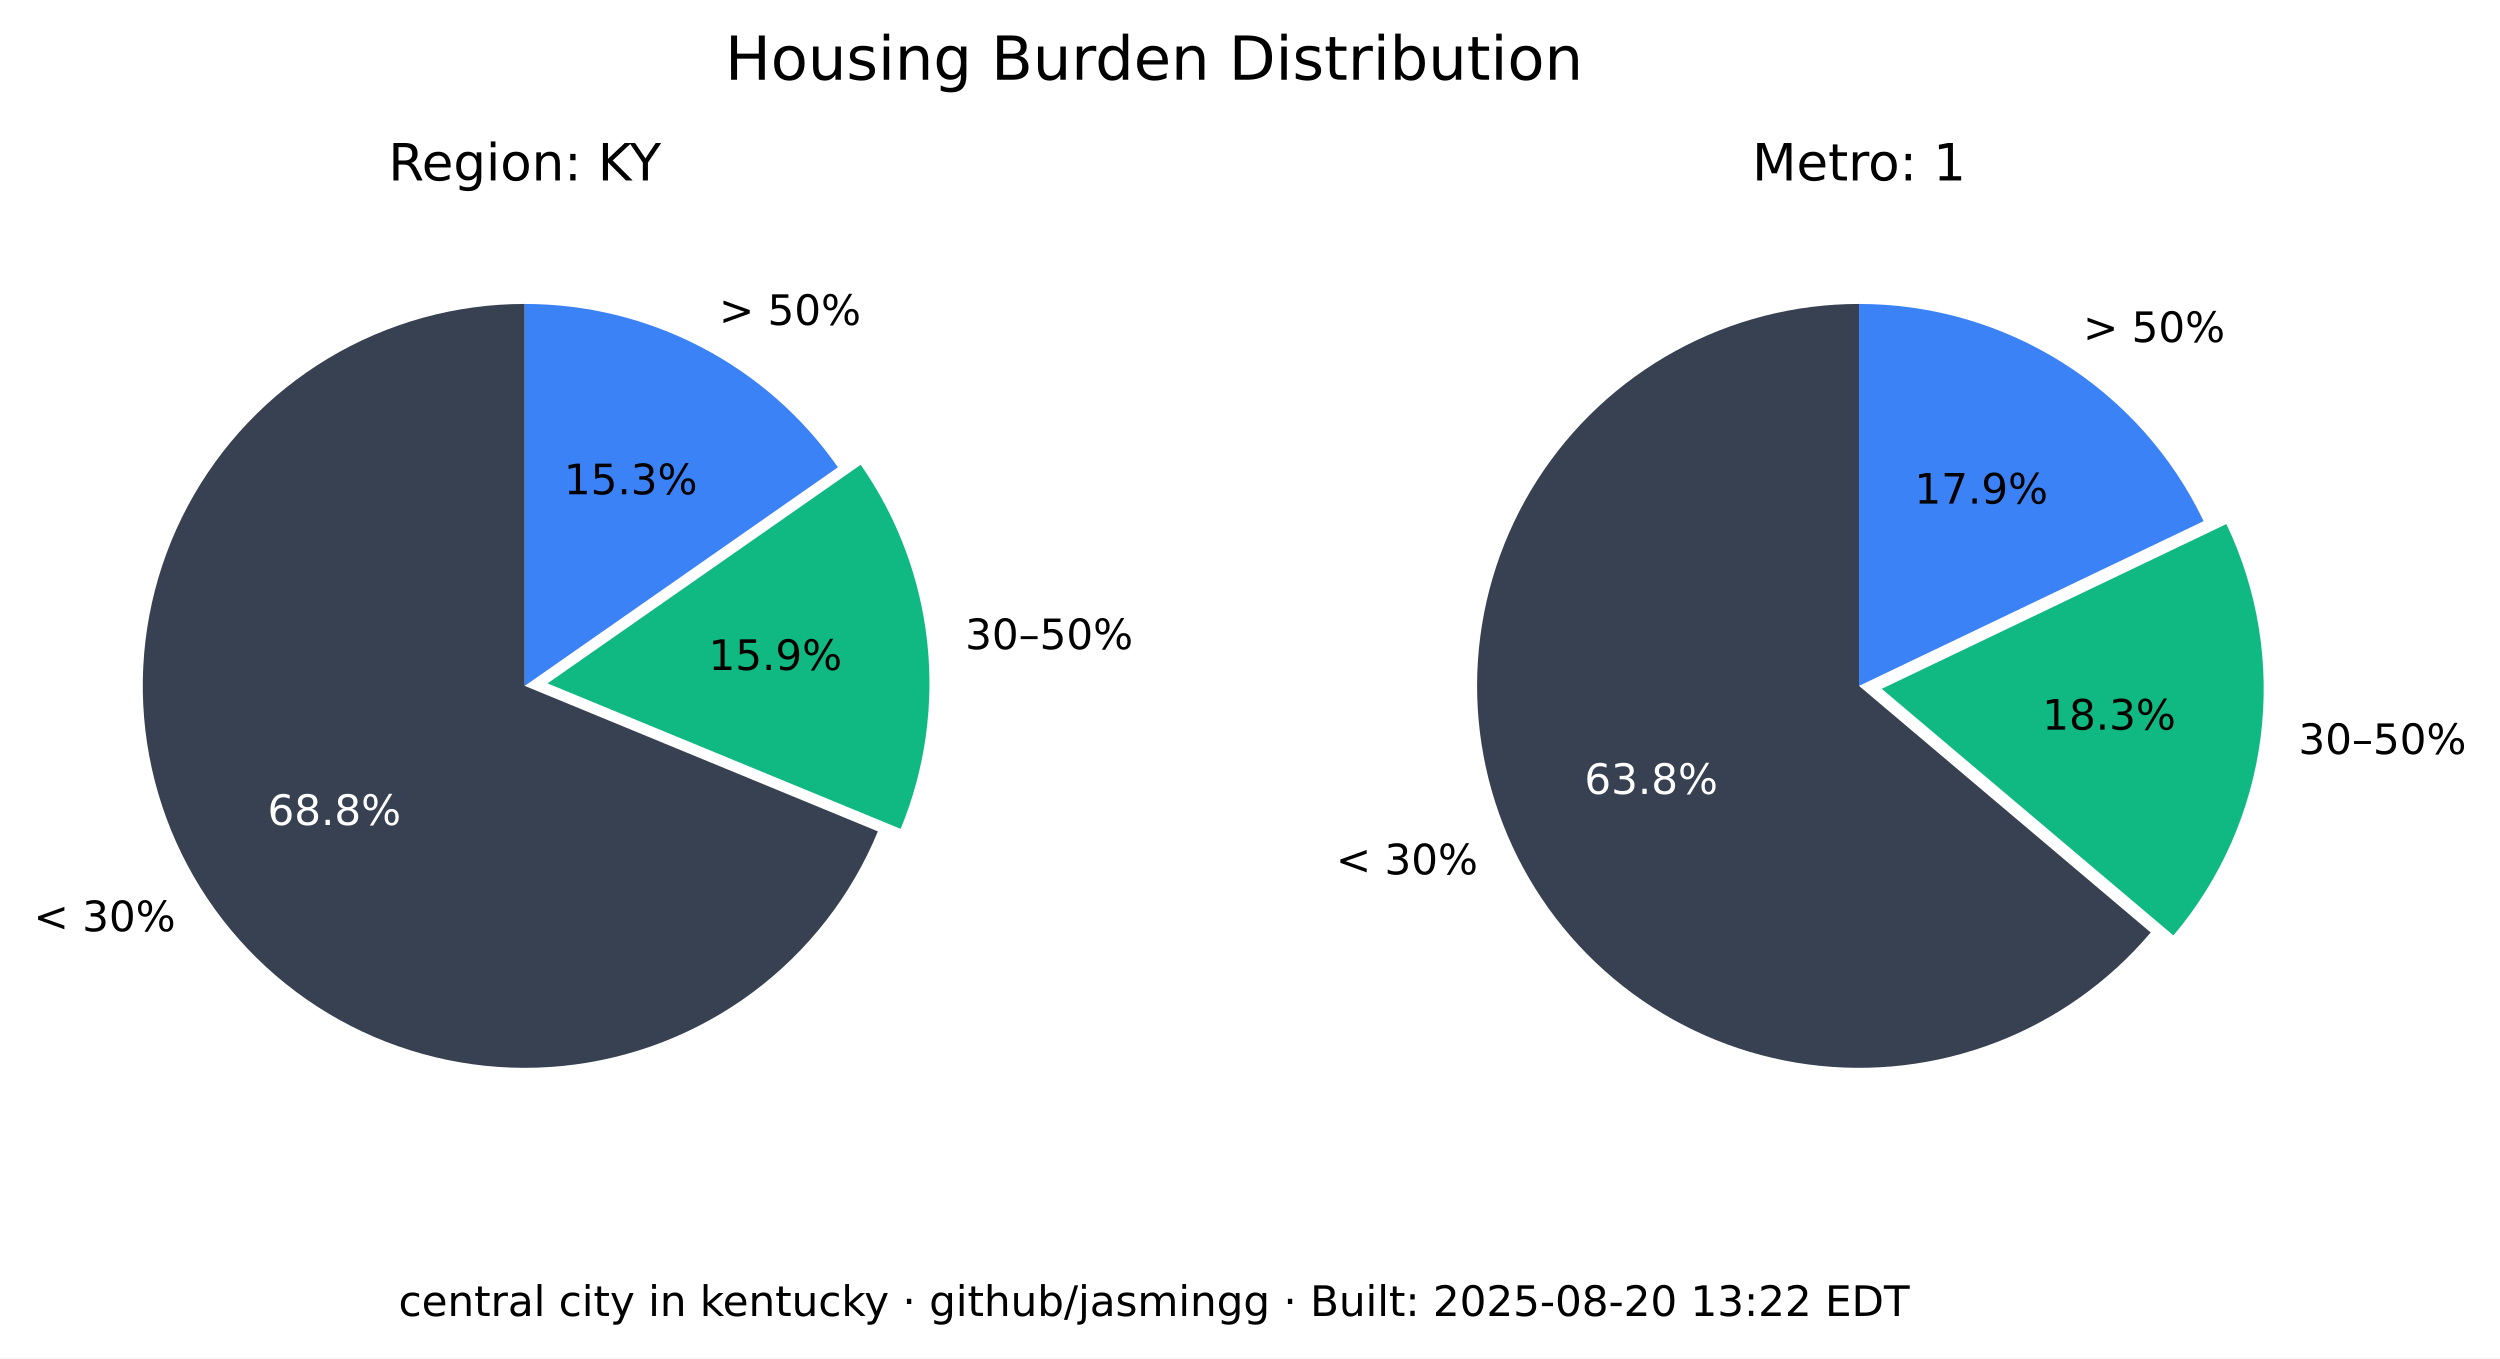
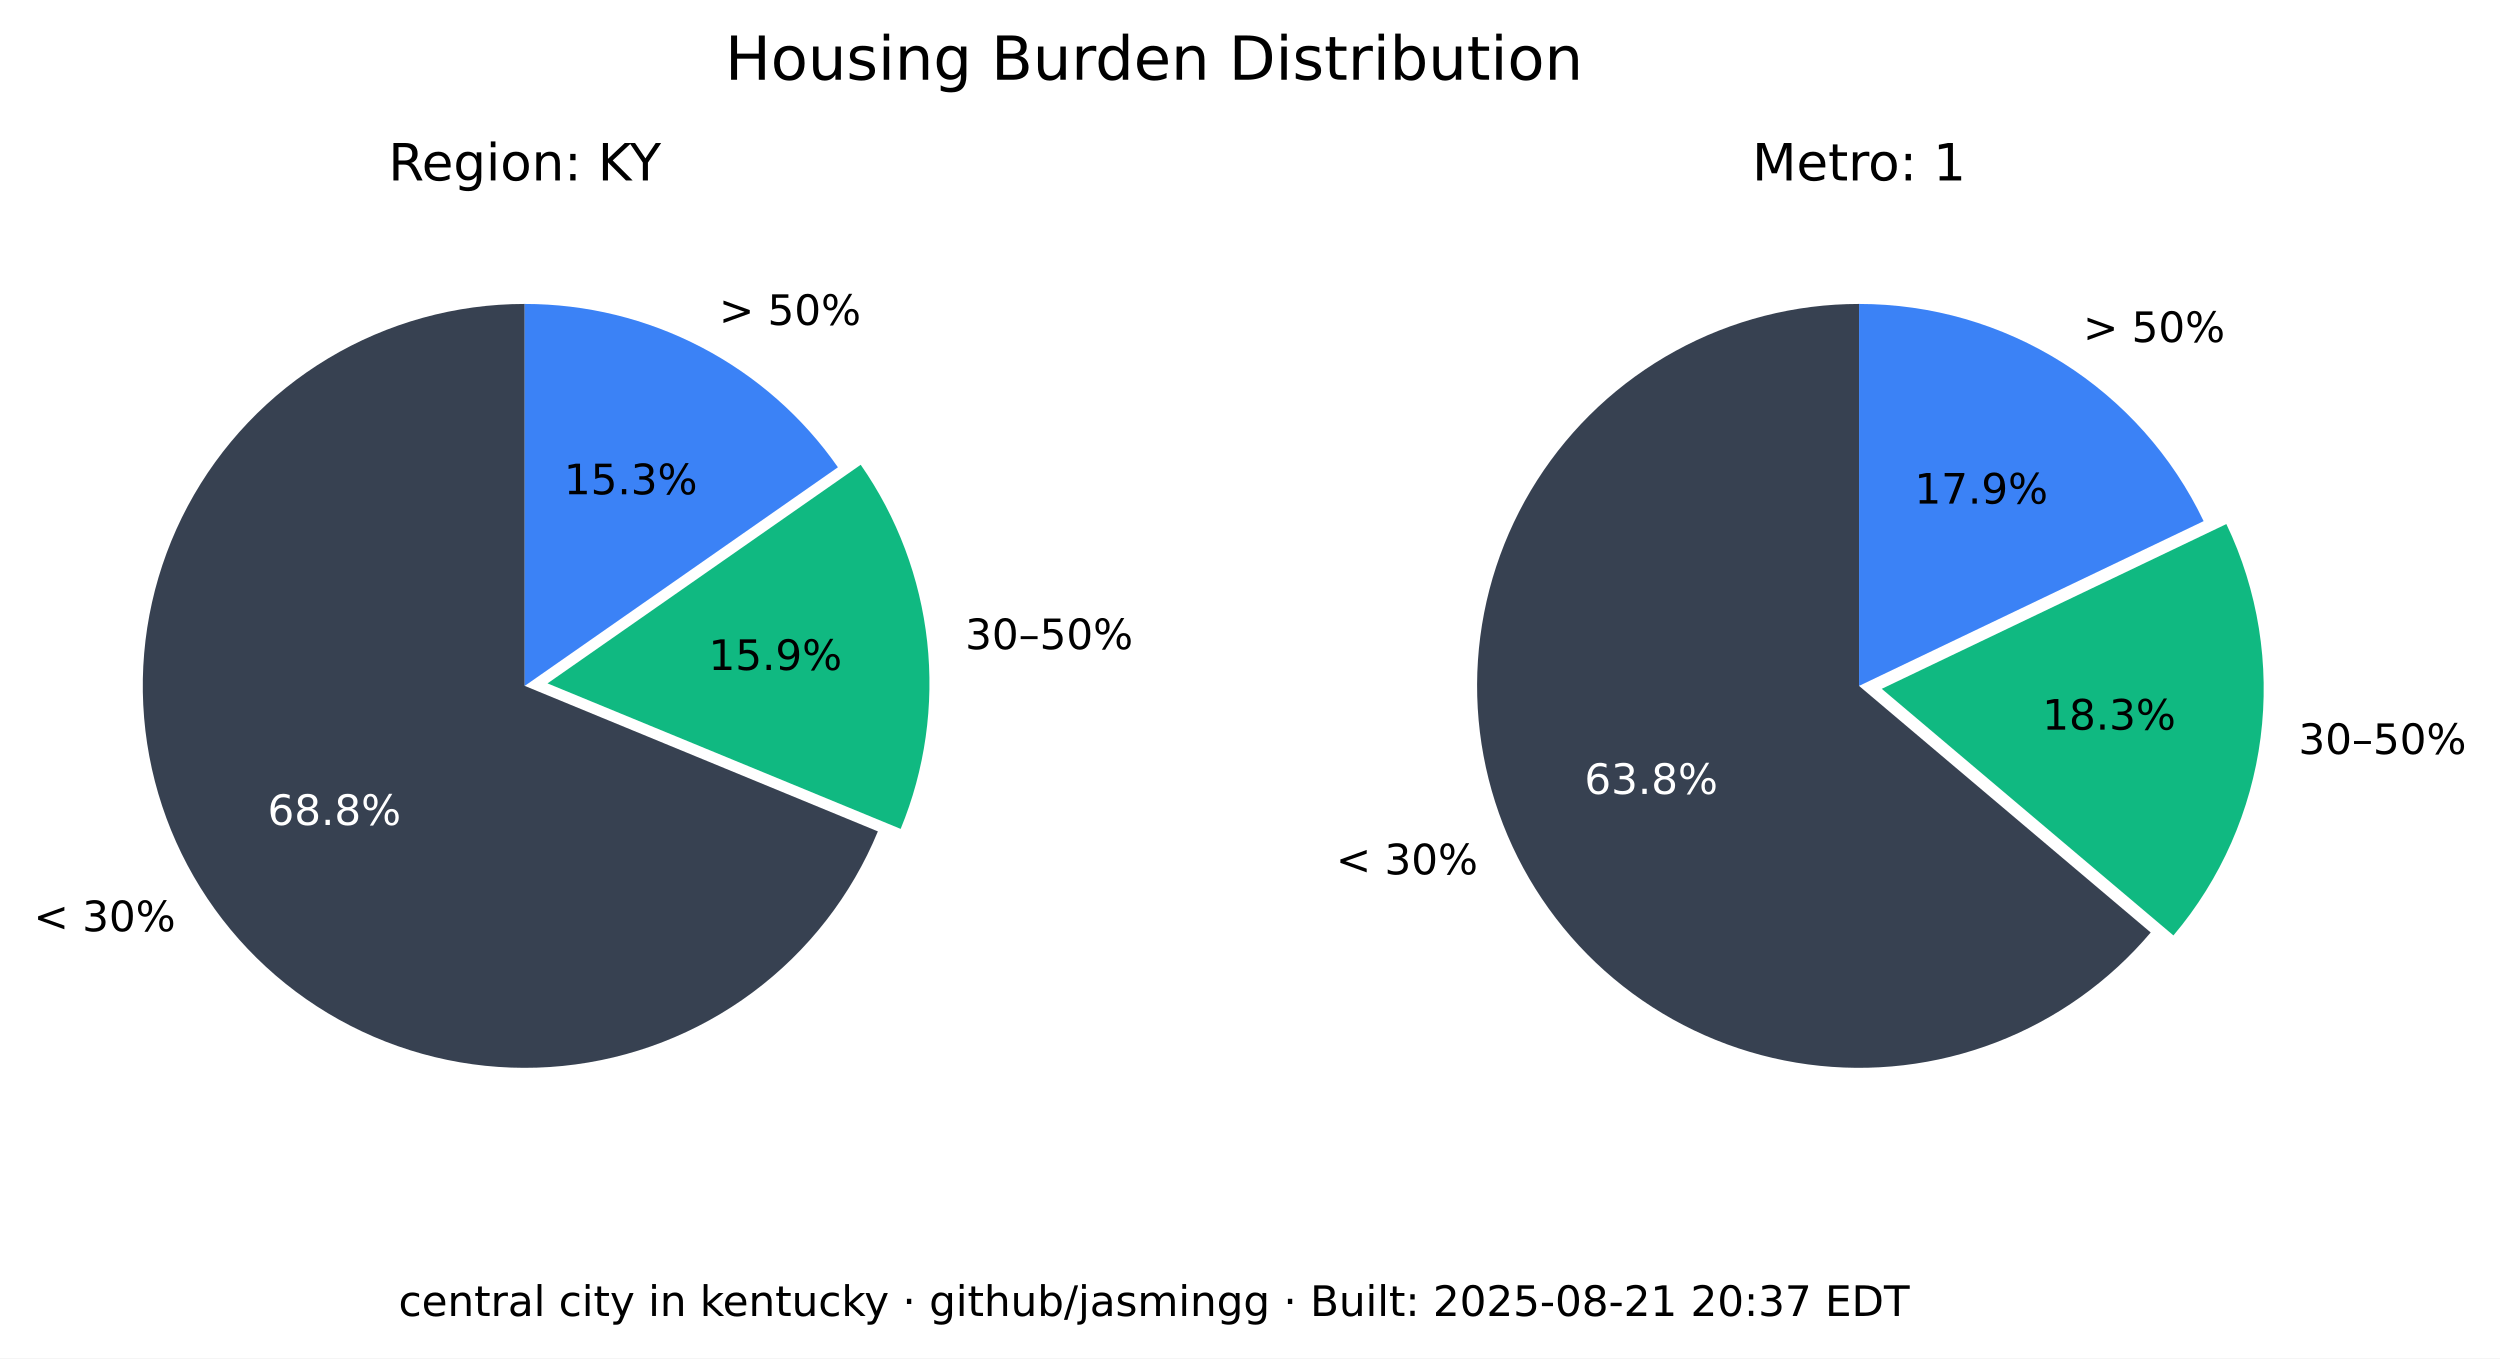
<svg xmlns="http://www.w3.org/2000/svg" xmlns:xlink="http://www.w3.org/1999/xlink" width="535.361pt" height="290.88pt" viewBox="0 0 535.361 290.88" version="1.1">
  <defs>
    <style type="text/css">*{stroke-linejoin: round; stroke-linecap: butt}</style>
  </defs>
  <g id="figure_1">
    <g id="patch_1">
      <path d="M 0 290.88  L 535.361 290.88  L 535.361 0  L 0 0  z " style="fill: #ffffff" />
    </g>
    <g id="axes_1">
      <g id="patch_2">
        <path d="M 112.367 65.088  C 97.551 65.088 83.008 69.114 70.301 76.735  C 57.594 84.355 47.194 95.287 40.215 108.357  C 33.237 121.428 29.939 136.152 30.677 150.951  C 31.414 165.749 36.159 180.073 44.402 192.385  C 52.646 204.697 64.082 214.541 77.483 220.86  C 90.885 227.179 105.755 229.74 120.499 228.267  C 135.242 226.794 149.312 221.342 161.199 212.496  C 173.085 203.65 182.347 191.738 187.992 178.039  L 112.367 146.88  z " style="fill: #374151" />
      </g>
      <g id="patch_3">
        <path d="M 192.87 177.503  C 198.091 164.831 200.044 151.048 198.55 137.424  C 197.055 123.8 192.159 110.768 184.314 99.529  L 117.246 146.345  z " style="fill: #10b981" />
      </g>
      <g id="patch_4">
        <path d="M 179.436 100.064  C 171.899 89.266 161.864 80.446 150.188 74.357  C 138.512 68.268 125.536 65.088 112.367 65.088  L 112.367 146.88  z " style="fill: #3b82f6" />
      </g>
      <g id="matplotlib.axis_1" />
      <g id="matplotlib.axis_2" />
      <g id="text_1">
        <g transform="translate(7.2 199.4189) scale(0.09 -0.09)">
          <defs>
            <path id="DejaVuSans-3c" d="M 4684 3150  L 1459 2003  L 4684 863  L 4684 294  L 678 1747  L 678 2266  L 4684 3719  L 4684 3150  z " transform="scale(0.015625)" />
            <path id="DejaVuSans-20" transform="scale(0.015625)" />
            <path id="DejaVuSans-33" d="M 2597 2516  Q 3050 2419 3304 2112  Q 3559 1806 3559 1356  Q 3559 666 3084 287  Q 2609 -91 1734 -91  Q 1441 -91 1130 -33  Q 819 25 488 141  L 488 750  Q 750 597 1062 519  Q 1375 441 1716 441  Q 2309 441 2620 675  Q 2931 909 2931 1356  Q 2931 1769 2642 2001  Q 2353 2234 1838 2234  L 1294 2234  L 1294 2753  L 1863 2753  Q 2328 2753 2575 2939  Q 2822 3125 2822 3475  Q 2822 3834 2567 4026  Q 2313 4219 1838 4219  Q 1578 4219 1281 4162  Q 984 4106 628 3988  L 628 4550  Q 988 4650 1302 4700  Q 1616 4750 1894 4750  Q 2613 4750 3031 4423  Q 3450 4097 3450 3541  Q 3450 3153 3228 2886  Q 3006 2619 2597 2516  z " transform="scale(0.015625)" />
            <path id="DejaVuSans-30" d="M 2034 4250  Q 1547 4250 1301 3770  Q 1056 3291 1056 2328  Q 1056 1369 1301 889  Q 1547 409 2034 409  Q 2525 409 2770 889  Q 3016 1369 3016 2328  Q 3016 3291 2770 3770  Q 2525 4250 2034 4250  z M 2034 4750  Q 2819 4750 3233 4129  Q 3647 3509 3647 2328  Q 3647 1150 3233 529  Q 2819 -91 2034 -91  Q 1250 -91 836 529  Q 422 1150 422 2328  Q 422 3509 836 4129  Q 1250 4750 2034 4750  z " transform="scale(0.015625)" />
            <path id="DejaVuSans-25" d="M 4653 2053  Q 4381 2053 4226 1822  Q 4072 1591 4072 1178  Q 4072 772 4226 539  Q 4381 306 4653 306  Q 4919 306 5073 539  Q 5228 772 5228 1178  Q 5228 1588 5073 1820  Q 4919 2053 4653 2053  z M 4653 2450  Q 5147 2450 5437 2106  Q 5728 1763 5728 1178  Q 5728 594 5436 251  Q 5144 -91 4653 -91  Q 4153 -91 3862 251  Q 3572 594 3572 1178  Q 3572 1766 3864 2108  Q 4156 2450 4653 2450  z M 1428 4353  Q 1159 4353 1004 4120  Q 850 3888 850 3481  Q 850 3069 1003 2837  Q 1156 2606 1428 2606  Q 1700 2606 1854 2837  Q 2009 3069 2009 3481  Q 2009 3884 1853 4118  Q 1697 4353 1428 4353  z M 4250 4750  L 4750 4750  L 1831 -91  L 1331 -91  L 4250 4750  z M 1428 4750  Q 1922 4750 2215 4408  Q 2509 4066 2509 3481  Q 2509 2891 2217 2550  Q 1925 2209 1428 2209  Q 931 2209 642 2551  Q 353 2894 353 3481  Q 353 4063 643 4406  Q 934 4750 1428 4750  z " transform="scale(0.015625)" />
          </defs>
          <use xlink:href="#DejaVuSans-3c" />
          <use xlink:href="#DejaVuSans-20" x="83.789" />
          <use xlink:href="#DejaVuSans-33" x="115.576" />
          <use xlink:href="#DejaVuSans-30" x="179.199" />
          <use xlink:href="#DejaVuSans-25" x="242.822" />
        </g>
      </g>
      <g id="text_2">
        <g style="fill: #ffffff" transform="translate(57.29316 176.6664) scale(0.09 -0.09)">
          <defs>
            <path id="DejaVuSans-36" d="M 2113 2584  Q 1688 2584 1439 2293  Q 1191 2003 1191 1497  Q 1191 994 1439 701  Q 1688 409 2113 409  Q 2538 409 2786 701  Q 3034 994 3034 1497  Q 3034 2003 2786 2293  Q 2538 2584 2113 2584  z M 3366 4563  L 3366 3988  Q 3128 4100 2886 4159  Q 2644 4219 2406 4219  Q 1781 4219 1451 3797  Q 1122 3375 1075 2522  Q 1259 2794 1537 2939  Q 1816 3084 2150 3084  Q 2853 3084 3261 2657  Q 3669 2231 3669 1497  Q 3669 778 3244 343  Q 2819 -91 2113 -91  Q 1303 -91 875 529  Q 447 1150 447 2328  Q 447 3434 972 4092  Q 1497 4750 2381 4750  Q 2619 4750 2861 4703  Q 3103 4656 3366 4563  z " transform="scale(0.015625)" />
            <path id="DejaVuSans-38" d="M 2034 2216  Q 1584 2216 1326 1975  Q 1069 1734 1069 1313  Q 1069 891 1326 650  Q 1584 409 2034 409  Q 2484 409 2743 651  Q 3003 894 3003 1313  Q 3003 1734 2745 1975  Q 2488 2216 2034 2216  z M 1403 2484  Q 997 2584 770 2862  Q 544 3141 544 3541  Q 544 4100 942 4425  Q 1341 4750 2034 4750  Q 2731 4750 3128 4425  Q 3525 4100 3525 3541  Q 3525 3141 3298 2862  Q 3072 2584 2669 2484  Q 3125 2378 3379 2068  Q 3634 1759 3634 1313  Q 3634 634 3220 271  Q 2806 -91 2034 -91  Q 1263 -91 848 271  Q 434 634 434 1313  Q 434 1759 690 2068  Q 947 2378 1403 2484  z M 1172 3481  Q 1172 3119 1398 2916  Q 1625 2713 2034 2713  Q 2441 2713 2670 2916  Q 2900 3119 2900 3481  Q 2900 3844 2670 4047  Q 2441 4250 2034 4250  Q 1625 4250 1398 4047  Q 1172 3844 1172 3481  z " transform="scale(0.015625)" />
            <path id="DejaVuSans-2e" d="M 684 794  L 1344 794  L 1344 0  L 684 0  L 684 794  z " transform="scale(0.015625)" />
          </defs>
          <use xlink:href="#DejaVuSans-36" />
          <use xlink:href="#DejaVuSans-38" x="63.623" />
          <use xlink:href="#DejaVuSans-2e" x="127.246" />
          <use xlink:href="#DejaVuSans-38" x="159.033" />
          <use xlink:href="#DejaVuSans-25" x="222.656" />
        </g>
      </g>
      <g id="text_3">
        <g transform="translate(206.68 139.015) scale(0.09 -0.09)">
          <defs>
            <path id="DejaVuSans-2013" d="M 313 1978  L 2888 1978  L 2888 1528  L 313 1528  L 313 1978  z " transform="scale(0.015625)" />
            <path id="DejaVuSans-35" d="M 691 4666  L 3169 4666  L 3169 4134  L 1269 4134  L 1269 2991  Q 1406 3038 1543 3061  Q 1681 3084 1819 3084  Q 2600 3084 3056 2656  Q 3513 2228 3513 1497  Q 3513 744 3044 326  Q 2575 -91 1722 -91  Q 1428 -91 1123 -41  Q 819 9 494 109  L 494 744  Q 775 591 1075 516  Q 1375 441 1709 441  Q 2250 441 2565 725  Q 2881 1009 2881 1497  Q 2881 1984 2565 2268  Q 2250 2553 1709 2553  Q 1456 2553 1204 2497  Q 953 2441 691 2322  L 691 4666  z " transform="scale(0.015625)" />
          </defs>
          <use xlink:href="#DejaVuSans-33" />
          <use xlink:href="#DejaVuSans-30" x="63.623" />
          <use xlink:href="#DejaVuSans-2013" x="127.246" />
          <use xlink:href="#DejaVuSans-35" x="177.246" />
          <use xlink:href="#DejaVuSans-30" x="240.869" />
          <use xlink:href="#DejaVuSans-25" x="304.492" />
        </g>
      </g>
      <g id="text_4">
        <g transform="translate(151.7328 143.4755) scale(0.09 -0.09)">
          <defs>
            <path id="DejaVuSans-31" d="M 794 531  L 1825 531  L 1825 4091  L 703 3866  L 703 4441  L 1819 4666  L 2450 4666  L 2450 531  L 3481 531  L 3481 0  L 794 0  L 794 531  z " transform="scale(0.015625)" />
            <path id="DejaVuSans-39" d="M 703 97  L 703 672  Q 941 559 1184 500  Q 1428 441 1663 441  Q 2288 441 2617 861  Q 2947 1281 2994 2138  Q 2813 1869 2534 1725  Q 2256 1581 1919 1581  Q 1219 1581 811 2004  Q 403 2428 403 3163  Q 403 3881 828 4315  Q 1253 4750 1959 4750  Q 2769 4750 3195 4129  Q 3622 3509 3622 2328  Q 3622 1225 3098 567  Q 2575 -91 1691 -91  Q 1453 -91 1209 -44  Q 966 3 703 97  z M 1959 2075  Q 2384 2075 2632 2365  Q 2881 2656 2881 3163  Q 2881 3666 2632 3958  Q 2384 4250 1959 4250  Q 1534 4250 1286 3958  Q 1038 3666 1038 3163  Q 1038 2656 1286 2365  Q 1534 2075 1959 2075  z " transform="scale(0.015625)" />
          </defs>
          <use xlink:href="#DejaVuSans-31" />
          <use xlink:href="#DejaVuSans-35" x="63.623" />
          <use xlink:href="#DejaVuSans-2e" x="127.246" />
          <use xlink:href="#DejaVuSans-39" x="159.033" />
          <use xlink:href="#DejaVuSans-25" x="222.656" />
        </g>
      </g>
      <g id="text_5">
        <g transform="translate(153.97 69.58851) scale(0.09 -0.09)">
          <defs>
            <path id="DejaVuSans-3e" d="M 678 3150  L 678 3719  L 4684 2266  L 4684 1747  L 678 294  L 678 863  L 3897 2003  L 678 3150  z " transform="scale(0.015625)" />
          </defs>
          <use xlink:href="#DejaVuSans-3e" />
          <use xlink:href="#DejaVuSans-20" x="83.789" />
          <use xlink:href="#DejaVuSans-35" x="115.576" />
          <use xlink:href="#DejaVuSans-30" x="179.199" />
          <use xlink:href="#DejaVuSans-25" x="242.822" />
        </g>
      </g>
      <g id="text_6">
        <g transform="translate(120.7644 105.8498) scale(0.09 -0.09)">
          <use xlink:href="#DejaVuSans-31" />
          <use xlink:href="#DejaVuSans-35" x="63.623" />
          <use xlink:href="#DejaVuSans-2e" x="127.246" />
          <use xlink:href="#DejaVuSans-33" x="159.033" />
          <use xlink:href="#DejaVuSans-25" x="222.656" />
        </g>
      </g>
      <g id="text_7">
        <g transform="translate(83.17094 38.64) scale(0.11 -0.11)">
          <defs>
            <path id="DejaVuSans-52" d="M 2841 2188  Q 3044 2119 3236 1894  Q 3428 1669 3622 1275  L 4263 0  L 3584 0  L 2988 1197  Q 2756 1666 2539 1819  Q 2322 1972 1947 1972  L 1259 1972  L 1259 0  L 628 0  L 628 4666  L 2053 4666  Q 2853 4666 3247 4331  Q 3641 3997 3641 3322  Q 3641 2881 3436 2590  Q 3231 2300 2841 2188  z M 1259 4147  L 1259 2491  L 2053 2491  Q 2509 2491 2742 2702  Q 2975 2913 2975 3322  Q 2975 3731 2742 3939  Q 2509 4147 2053 4147  L 1259 4147  z " transform="scale(0.015625)" />
            <path id="DejaVuSans-65" d="M 3597 1894  L 3597 1613  L 953 1613  Q 991 1019 1311 708  Q 1631 397 2203 397  Q 2534 397 2845 478  Q 3156 559 3463 722  L 3463 178  Q 3153 47 2828 -22  Q 2503 -91 2169 -91  Q 1331 -91 842 396  Q 353 884 353 1716  Q 353 2575 817 3079  Q 1281 3584 2069 3584  Q 2775 3584 3186 3129  Q 3597 2675 3597 1894  z M 3022 2063  Q 3016 2534 2758 2815  Q 2500 3097 2075 3097  Q 1594 3097 1305 2825  Q 1016 2553 972 2059  L 3022 2063  z " transform="scale(0.015625)" />
            <path id="DejaVuSans-67" d="M 2906 1791  Q 2906 2416 2648 2759  Q 2391 3103 1925 3103  Q 1463 3103 1205 2759  Q 947 2416 947 1791  Q 947 1169 1205 825  Q 1463 481 1925 481  Q 2391 481 2648 825  Q 2906 1169 2906 1791  z M 3481 434  Q 3481 -459 3084 -895  Q 2688 -1331 1869 -1331  Q 1566 -1331 1297 -1286  Q 1028 -1241 775 -1147  L 775 -588  Q 1028 -725 1275 -790  Q 1522 -856 1778 -856  Q 2344 -856 2625 -561  Q 2906 -266 2906 331  L 2906 616  Q 2728 306 2450 153  Q 2172 0 1784 0  Q 1141 0 747 490  Q 353 981 353 1791  Q 353 2603 747 3093  Q 1141 3584 1784 3584  Q 2172 3584 2450 3431  Q 2728 3278 2906 2969  L 2906 3500  L 3481 3500  L 3481 434  z " transform="scale(0.015625)" />
            <path id="DejaVuSans-69" d="M 603 3500  L 1178 3500  L 1178 0  L 603 0  L 603 3500  z M 603 4863  L 1178 4863  L 1178 4134  L 603 4134  L 603 4863  z " transform="scale(0.015625)" />
            <path id="DejaVuSans-6f" d="M 1959 3097  Q 1497 3097 1228 2736  Q 959 2375 959 1747  Q 959 1119 1226 758  Q 1494 397 1959 397  Q 2419 397 2687 759  Q 2956 1122 2956 1747  Q 2956 2369 2687 2733  Q 2419 3097 1959 3097  z M 1959 3584  Q 2709 3584 3137 3096  Q 3566 2609 3566 1747  Q 3566 888 3137 398  Q 2709 -91 1959 -91  Q 1206 -91 779 398  Q 353 888 353 1747  Q 353 2609 779 3096  Q 1206 3584 1959 3584  z " transform="scale(0.015625)" />
            <path id="DejaVuSans-6e" d="M 3513 2113  L 3513 0  L 2938 0  L 2938 2094  Q 2938 2591 2744 2837  Q 2550 3084 2163 3084  Q 1697 3084 1428 2787  Q 1159 2491 1159 1978  L 1159 0  L 581 0  L 581 3500  L 1159 3500  L 1159 2956  Q 1366 3272 1645 3428  Q 1925 3584 2291 3584  Q 2894 3584 3203 3211  Q 3513 2838 3513 2113  z " transform="scale(0.015625)" />
            <path id="DejaVuSans-3a" d="M 750 794  L 1409 794  L 1409 0  L 750 0  L 750 794  z M 750 3309  L 1409 3309  L 1409 2516  L 750 2516  L 750 3309  z " transform="scale(0.015625)" />
            <path id="DejaVuSans-4b" d="M 628 4666  L 1259 4666  L 1259 2694  L 3353 4666  L 4166 4666  L 1850 2491  L 4331 0  L 3500 0  L 1259 2247  L 1259 0  L 628 0  L 628 4666  z " transform="scale(0.015625)" />
            <path id="DejaVuSans-59" d="M -13 4666  L 666 4666  L 1959 2747  L 3244 4666  L 3922 4666  L 2272 2222  L 2272 0  L 1638 0  L 1638 2222  L -13 4666  z " transform="scale(0.015625)" />
          </defs>
          <use xlink:href="#DejaVuSans-52" />
          <use xlink:href="#DejaVuSans-65" x="64.982" />
          <use xlink:href="#DejaVuSans-67" x="126.506" />
          <use xlink:href="#DejaVuSans-69" x="189.982" />
          <use xlink:href="#DejaVuSans-6f" x="217.766" />
          <use xlink:href="#DejaVuSans-6e" x="278.947" />
          <use xlink:href="#DejaVuSans-3a" x="342.326" />
          <use xlink:href="#DejaVuSans-20" x="376.018" />
          <use xlink:href="#DejaVuSans-4b" x="407.805" />
          <use xlink:href="#DejaVuSans-59" x="469.756" />
        </g>
      </g>
    </g>
    <g id="axes_2">
      <g id="patch_5">
        <path d="M 398.102 65.088  C 384.363 65.088 370.843 68.55 358.795 75.152  C 346.746 81.755 336.553 91.288 329.16 102.868  C 321.768 114.449 317.41 127.707 316.493 141.415  C 315.575 155.124 318.125 168.845 323.908 181.307  C 329.691 193.77 338.522 204.577 349.583 212.727  C 360.643 220.877 373.581 226.11 387.197 227.942  C 400.813 229.774 414.674 228.145 427.495 223.208  C 440.317 218.271 451.689 210.181 460.56 199.69  L 398.102 146.88  z " style="fill: #374151" />
      </g>
      <g id="patch_6">
        <path d="M 465.427 200.316  C 475.6 188.286 482.083 173.568 484.093 157.942  C 486.103 142.316 483.556 126.437 476.76 112.224  L 402.969 147.506  z " style="fill: #10b981" />
      </g>
      <g id="patch_7">
        <path d="M 471.893 111.598  C 465.235 97.674 454.771 85.915 441.714 77.686  C 428.658 69.456 413.535 65.088 398.102 65.088  L 398.102 146.88  z " style="fill: #3b82f6" />
      </g>
      <g id="matplotlib.axis_3" />
      <g id="matplotlib.axis_4" />
      <g id="text_8">
        <g transform="translate(286.0829 187.2335) scale(0.09 -0.09)">
          <use xlink:href="#DejaVuSans-3c" />
          <use xlink:href="#DejaVuSans-20" x="83.789" />
          <use xlink:href="#DejaVuSans-33" x="115.576" />
          <use xlink:href="#DejaVuSans-30" x="179.199" />
          <use xlink:href="#DejaVuSans-25" x="242.822" />
        </g>
      </g>
      <g id="text_9">
        <g style="fill: #ffffff" transform="translate(339.2904 170.0199) scale(0.09 -0.09)">
          <use xlink:href="#DejaVuSans-36" />
          <use xlink:href="#DejaVuSans-33" x="63.623" />
          <use xlink:href="#DejaVuSans-2e" x="127.246" />
          <use xlink:href="#DejaVuSans-38" x="159.033" />
          <use xlink:href="#DejaVuSans-25" x="222.656" />
        </g>
      </g>
      <g id="text_10">
        <g transform="translate(492.2051 161.4692) scale(0.09 -0.09)">
          <use xlink:href="#DejaVuSans-33" />
          <use xlink:href="#DejaVuSans-30" x="63.623" />
          <use xlink:href="#DejaVuSans-2013" x="127.246" />
          <use xlink:href="#DejaVuSans-35" x="177.246" />
          <use xlink:href="#DejaVuSans-30" x="240.869" />
          <use xlink:href="#DejaVuSans-25" x="304.492" />
        </g>
      </g>
      <g id="text_11">
        <g transform="translate(437.3481 156.2512) scale(0.09 -0.09)">
          <use xlink:href="#DejaVuSans-31" />
          <use xlink:href="#DejaVuSans-38" x="63.623" />
          <use xlink:href="#DejaVuSans-2e" x="127.246" />
          <use xlink:href="#DejaVuSans-33" x="159.033" />
          <use xlink:href="#DejaVuSans-25" x="222.656" />
        </g>
      </g>
      <g id="text_12">
        <g transform="translate(446.0756 73.24948) scale(0.09 -0.09)">
          <use xlink:href="#DejaVuSans-3e" />
          <use xlink:href="#DejaVuSans-20" x="83.789" />
          <use xlink:href="#DejaVuSans-35" x="115.576" />
          <use xlink:href="#DejaVuSans-30" x="179.199" />
          <use xlink:href="#DejaVuSans-25" x="242.822" />
        </g>
      </g>
      <g id="text_13">
        <g transform="translate(409.9741 107.8467) scale(0.09 -0.09)">
          <defs>
            <path id="DejaVuSans-37" d="M 525 4666  L 3525 4666  L 3525 4397  L 1831 0  L 1172 0  L 2766 4134  L 525 4134  L 525 4666  z " transform="scale(0.015625)" />
          </defs>
          <use xlink:href="#DejaVuSans-31" />
          <use xlink:href="#DejaVuSans-37" x="63.623" />
          <use xlink:href="#DejaVuSans-2e" x="127.246" />
          <use xlink:href="#DejaVuSans-39" x="159.033" />
          <use xlink:href="#DejaVuSans-25" x="222.656" />
        </g>
      </g>
      <g id="text_14">
        <g transform="translate(375.2132 38.64) scale(0.11 -0.11)">
          <defs>
            <path id="DejaVuSans-4d" d="M 628 4666  L 1569 4666  L 2759 1491  L 3956 4666  L 4897 4666  L 4897 0  L 4281 0  L 4281 4097  L 3078 897  L 2444 897  L 1241 4097  L 1241 0  L 628 0  L 628 4666  z " transform="scale(0.015625)" />
            <path id="DejaVuSans-74" d="M 1172 4494  L 1172 3500  L 2356 3500  L 2356 3053  L 1172 3053  L 1172 1153  Q 1172 725 1289 603  Q 1406 481 1766 481  L 2356 481  L 2356 0  L 1766 0  Q 1100 0 847 248  Q 594 497 594 1153  L 594 3053  L 172 3053  L 172 3500  L 594 3500  L 594 4494  L 1172 4494  z " transform="scale(0.015625)" />
            <path id="DejaVuSans-72" d="M 2631 2963  Q 2534 3019 2420 3045  Q 2306 3072 2169 3072  Q 1681 3072 1420 2755  Q 1159 2438 1159 1844  L 1159 0  L 581 0  L 581 3500  L 1159 3500  L 1159 2956  Q 1341 3275 1631 3429  Q 1922 3584 2338 3584  Q 2397 3584 2469 3576  Q 2541 3569 2628 3553  L 2631 2963  z " transform="scale(0.015625)" />
          </defs>
          <use xlink:href="#DejaVuSans-4d" />
          <use xlink:href="#DejaVuSans-65" x="86.279" />
          <use xlink:href="#DejaVuSans-74" x="147.803" />
          <use xlink:href="#DejaVuSans-72" x="187.012" />
          <use xlink:href="#DejaVuSans-6f" x="225.875" />
          <use xlink:href="#DejaVuSans-3a" x="287.057" />
          <use xlink:href="#DejaVuSans-20" x="320.748" />
          <use xlink:href="#DejaVuSans-31" x="352.535" />
        </g>
      </g>
    </g>
    <g id="text_15">
      <g transform="translate(155.2784 17.07797) scale(0.13 -0.13)">
        <defs>
          <path id="DejaVuSans-48" d="M 628 4666  L 1259 4666  L 1259 2753  L 3553 2753  L 3553 4666  L 4184 4666  L 4184 0  L 3553 0  L 3553 2222  L 1259 2222  L 1259 0  L 628 0  L 628 4666  z " transform="scale(0.015625)" />
          <path id="DejaVuSans-75" d="M 544 1381  L 544 3500  L 1119 3500  L 1119 1403  Q 1119 906 1312 657  Q 1506 409 1894 409  Q 2359 409 2629 706  Q 2900 1003 2900 1516  L 2900 3500  L 3475 3500  L 3475 0  L 2900 0  L 2900 538  Q 2691 219 2414 64  Q 2138 -91 1772 -91  Q 1169 -91 856 284  Q 544 659 544 1381  z M 1991 3584  L 1991 3584  z " transform="scale(0.015625)" />
          <path id="DejaVuSans-73" d="M 2834 3397  L 2834 2853  Q 2591 2978 2328 3040  Q 2066 3103 1784 3103  Q 1356 3103 1142 2972  Q 928 2841 928 2578  Q 928 2378 1081 2264  Q 1234 2150 1697 2047  L 1894 2003  Q 2506 1872 2764 1633  Q 3022 1394 3022 966  Q 3022 478 2636 193  Q 2250 -91 1575 -91  Q 1294 -91 989 -36  Q 684 19 347 128  L 347 722  Q 666 556 975 473  Q 1284 391 1588 391  Q 1994 391 2212 530  Q 2431 669 2431 922  Q 2431 1156 2273 1281  Q 2116 1406 1581 1522  L 1381 1569  Q 847 1681 609 1914  Q 372 2147 372 2553  Q 372 3047 722 3315  Q 1072 3584 1716 3584  Q 2034 3584 2315 3537  Q 2597 3491 2834 3397  z " transform="scale(0.015625)" />
          <path id="DejaVuSans-42" d="M 1259 2228  L 1259 519  L 2272 519  Q 2781 519 3026 730  Q 3272 941 3272 1375  Q 3272 1813 3026 2020  Q 2781 2228 2272 2228  L 1259 2228  z M 1259 4147  L 1259 2741  L 2194 2741  Q 2656 2741 2882 2914  Q 3109 3088 3109 3444  Q 3109 3797 2882 3972  Q 2656 4147 2194 4147  L 1259 4147  z M 628 4666  L 2241 4666  Q 2963 4666 3353 4366  Q 3744 4066 3744 3513  Q 3744 3084 3544 2831  Q 3344 2578 2956 2516  Q 3422 2416 3680 2098  Q 3938 1781 3938 1306  Q 3938 681 3513 340  Q 3088 0 2303 0  L 628 0  L 628 4666  z " transform="scale(0.015625)" />
          <path id="DejaVuSans-64" d="M 2906 2969  L 2906 4863  L 3481 4863  L 3481 0  L 2906 0  L 2906 525  Q 2725 213 2448 61  Q 2172 -91 1784 -91  Q 1150 -91 751 415  Q 353 922 353 1747  Q 353 2572 751 3078  Q 1150 3584 1784 3584  Q 2172 3584 2448 3432  Q 2725 3281 2906 2969  z M 947 1747  Q 947 1113 1208 752  Q 1469 391 1925 391  Q 2381 391 2643 752  Q 2906 1113 2906 1747  Q 2906 2381 2643 2742  Q 2381 3103 1925 3103  Q 1469 3103 1208 2742  Q 947 2381 947 1747  z " transform="scale(0.015625)" />
          <path id="DejaVuSans-44" d="M 1259 4147  L 1259 519  L 2022 519  Q 2988 519 3436 956  Q 3884 1394 3884 2338  Q 3884 3275 3436 3711  Q 2988 4147 2022 4147  L 1259 4147  z M 628 4666  L 1925 4666  Q 3281 4666 3915 4102  Q 4550 3538 4550 2338  Q 4550 1131 3912 565  Q 3275 0 1925 0  L 628 0  L 628 4666  z " transform="scale(0.015625)" />
          <path id="DejaVuSans-62" d="M 3116 1747  Q 3116 2381 2855 2742  Q 2594 3103 2138 3103  Q 1681 3103 1420 2742  Q 1159 2381 1159 1747  Q 1159 1113 1420 752  Q 1681 391 2138 391  Q 2594 391 2855 752  Q 3116 1113 3116 1747  z M 1159 2969  Q 1341 3281 1617 3432  Q 1894 3584 2278 3584  Q 2916 3584 3314 3078  Q 3713 2572 3713 1747  Q 3713 922 3314 415  Q 2916 -91 2278 -91  Q 1894 -91 1617 61  Q 1341 213 1159 525  L 1159 0  L 581 0  L 581 4863  L 1159 4863  L 1159 2969  z " transform="scale(0.015625)" />
        </defs>
        <use xlink:href="#DejaVuSans-48" />
        <use xlink:href="#DejaVuSans-6f" x="75.195" />
        <use xlink:href="#DejaVuSans-75" x="136.377" />
        <use xlink:href="#DejaVuSans-73" x="199.756" />
        <use xlink:href="#DejaVuSans-69" x="251.855" />
        <use xlink:href="#DejaVuSans-6e" x="279.639" />
        <use xlink:href="#DejaVuSans-67" x="343.018" />
        <use xlink:href="#DejaVuSans-20" x="406.494" />
        <use xlink:href="#DejaVuSans-42" x="438.281" />
        <use xlink:href="#DejaVuSans-75" x="506.885" />
        <use xlink:href="#DejaVuSans-72" x="570.264" />
        <use xlink:href="#DejaVuSans-64" x="609.627" />
        <use xlink:href="#DejaVuSans-65" x="673.104" />
        <use xlink:href="#DejaVuSans-6e" x="734.627" />
        <use xlink:href="#DejaVuSans-20" x="798.006" />
        <use xlink:href="#DejaVuSans-44" x="829.793" />
        <use xlink:href="#DejaVuSans-69" x="906.795" />
        <use xlink:href="#DejaVuSans-73" x="934.578" />
        <use xlink:href="#DejaVuSans-74" x="986.678" />
        <use xlink:href="#DejaVuSans-72" x="1025.887" />
        <use xlink:href="#DejaVuSans-69" x="1067" />
        <use xlink:href="#DejaVuSans-62" x="1094.783" />
        <use xlink:href="#DejaVuSans-75" x="1158.26" />
        <use xlink:href="#DejaVuSans-74" x="1221.639" />
        <use xlink:href="#DejaVuSans-69" x="1260.848" />
        <use xlink:href="#DejaVuSans-6f" x="1288.631" />
        <use xlink:href="#DejaVuSans-6e" x="1349.812" />
      </g>
    </g>
    <g id="text_16">
      <g transform="translate(85.34623 281.8083) scale(0.09 -0.09)">
        <defs>
          <path id="DejaVuSans-63" d="M 3122 3366  L 3122 2828  Q 2878 2963 2633 3030  Q 2388 3097 2138 3097  Q 1578 3097 1268 2742  Q 959 2388 959 1747  Q 959 1106 1268 751  Q 1578 397 2138 397  Q 2388 397 2633 464  Q 2878 531 3122 666  L 3122 134  Q 2881 22 2623 -34  Q 2366 -91 2075 -91  Q 1284 -91 818 406  Q 353 903 353 1747  Q 353 2603 823 3093  Q 1294 3584 2113 3584  Q 2378 3584 2631 3529  Q 2884 3475 3122 3366  z " transform="scale(0.015625)" />
          <path id="DejaVuSans-61" d="M 2194 1759  Q 1497 1759 1228 1600  Q 959 1441 959 1056  Q 959 750 1161 570  Q 1363 391 1709 391  Q 2188 391 2477 730  Q 2766 1069 2766 1631  L 2766 1759  L 2194 1759  z M 3341 1997  L 3341 0  L 2766 0  L 2766 531  Q 2569 213 2275 61  Q 1981 -91 1556 -91  Q 1019 -91 701 211  Q 384 513 384 1019  Q 384 1609 779 1909  Q 1175 2209 1959 2209  L 2766 2209  L 2766 2266  Q 2766 2663 2505 2880  Q 2244 3097 1772 3097  Q 1472 3097 1187 3025  Q 903 2953 641 2809  L 641 3341  Q 956 3463 1253 3523  Q 1550 3584 1831 3584  Q 2591 3584 2966 3190  Q 3341 2797 3341 1997  z " transform="scale(0.015625)" />
          <path id="DejaVuSans-6c" d="M 603 4863  L 1178 4863  L 1178 0  L 603 0  L 603 4863  z " transform="scale(0.015625)" />
          <path id="DejaVuSans-79" d="M 2059 -325  Q 1816 -950 1584 -1140  Q 1353 -1331 966 -1331  L 506 -1331  L 506 -850  L 844 -850  Q 1081 -850 1212 -737  Q 1344 -625 1503 -206  L 1606 56  L 191 3500  L 800 3500  L 1894 763  L 2988 3500  L 3597 3500  L 2059 -325  z " transform="scale(0.015625)" />
          <path id="DejaVuSans-6b" d="M 581 4863  L 1159 4863  L 1159 1991  L 2875 3500  L 3609 3500  L 1753 1863  L 3688 0  L 2938 0  L 1159 1709  L 1159 0  L 581 0  L 581 4863  z " transform="scale(0.015625)" />
          <path id="DejaVuSans-b7" d="M 684 2619  L 1344 2619  L 1344 1825  L 684 1825  L 684 2619  z " transform="scale(0.015625)" />
          <path id="DejaVuSans-68" d="M 3513 2113  L 3513 0  L 2938 0  L 2938 2094  Q 2938 2591 2744 2837  Q 2550 3084 2163 3084  Q 1697 3084 1428 2787  Q 1159 2491 1159 1978  L 1159 0  L 581 0  L 581 4863  L 1159 4863  L 1159 2956  Q 1366 3272 1645 3428  Q 1925 3584 2291 3584  Q 2894 3584 3203 3211  Q 3513 2838 3513 2113  z " transform="scale(0.015625)" />
          <path id="DejaVuSans-2f" d="M 1625 4666  L 2156 4666  L 531 -594  L 0 -594  L 1625 4666  z " transform="scale(0.015625)" />
          <path id="DejaVuSans-6a" d="M 603 3500  L 1178 3500  L 1178 -63  Q 1178 -731 923 -1031  Q 669 -1331 103 -1331  L -116 -1331  L -116 -844  L 38 -844  Q 366 -844 484 -692  Q 603 -541 603 -63  L 603 3500  z M 603 4863  L 1178 4863  L 1178 4134  L 603 4134  L 603 4863  z " transform="scale(0.015625)" />
          <path id="DejaVuSans-6d" d="M 3328 2828  Q 3544 3216 3844 3400  Q 4144 3584 4550 3584  Q 5097 3584 5394 3201  Q 5691 2819 5691 2113  L 5691 0  L 5113 0  L 5113 2094  Q 5113 2597 4934 2840  Q 4756 3084 4391 3084  Q 3944 3084 3684 2787  Q 3425 2491 3425 1978  L 3425 0  L 2847 0  L 2847 2094  Q 2847 2600 2669 2842  Q 2491 3084 2119 3084  Q 1678 3084 1418 2786  Q 1159 2488 1159 1978  L 1159 0  L 581 0  L 581 3500  L 1159 3500  L 1159 2956  Q 1356 3278 1631 3431  Q 1906 3584 2284 3584  Q 2666 3584 2933 3390  Q 3200 3197 3328 2828  z " transform="scale(0.015625)" />
          <path id="DejaVuSans-32" d="M 1228 531  L 3431 531  L 3431 0  L 469 0  L 469 531  Q 828 903 1448 1529  Q 2069 2156 2228 2338  Q 2531 2678 2651 2914  Q 2772 3150 2772 3378  Q 2772 3750 2511 3984  Q 2250 4219 1831 4219  Q 1534 4219 1204 4116  Q 875 4013 500 3803  L 500 4441  Q 881 4594 1212 4672  Q 1544 4750 1819 4750  Q 2544 4750 2975 4387  Q 3406 4025 3406 3419  Q 3406 3131 3298 2873  Q 3191 2616 2906 2266  Q 2828 2175 2409 1742  Q 1991 1309 1228 531  z " transform="scale(0.015625)" />
          <path id="DejaVuSans-2d" d="M 313 2009  L 1997 2009  L 1997 1497  L 313 1497  L 313 2009  z " transform="scale(0.015625)" />
          <path id="DejaVuSans-45" d="M 628 4666  L 3578 4666  L 3578 4134  L 1259 4134  L 1259 2753  L 3481 2753  L 3481 2222  L 1259 2222  L 1259 531  L 3634 531  L 3634 0  L 628 0  L 628 4666  z " transform="scale(0.015625)" />
          <path id="DejaVuSans-54" d="M -19 4666  L 3928 4666  L 3928 4134  L 2272 4134  L 2272 0  L 1638 0  L 1638 4134  L -19 4134  L -19 4666  z " transform="scale(0.015625)" />
        </defs>
        <use xlink:href="#DejaVuSans-63" />
        <use xlink:href="#DejaVuSans-65" x="54.98" />
        <use xlink:href="#DejaVuSans-6e" x="116.504" />
        <use xlink:href="#DejaVuSans-74" x="179.883" />
        <use xlink:href="#DejaVuSans-72" x="219.092" />
        <use xlink:href="#DejaVuSans-61" x="260.205" />
        <use xlink:href="#DejaVuSans-6c" x="321.484" />
        <use xlink:href="#DejaVuSans-20" x="349.268" />
        <use xlink:href="#DejaVuSans-63" x="381.055" />
        <use xlink:href="#DejaVuSans-69" x="436.035" />
        <use xlink:href="#DejaVuSans-74" x="463.818" />
        <use xlink:href="#DejaVuSans-79" x="503.027" />
        <use xlink:href="#DejaVuSans-20" x="562.207" />
        <use xlink:href="#DejaVuSans-69" x="593.994" />
        <use xlink:href="#DejaVuSans-6e" x="621.777" />
        <use xlink:href="#DejaVuSans-20" x="685.156" />
        <use xlink:href="#DejaVuSans-6b" x="716.943" />
        <use xlink:href="#DejaVuSans-65" x="771.229" />
        <use xlink:href="#DejaVuSans-6e" x="832.752" />
        <use xlink:href="#DejaVuSans-74" x="896.131" />
        <use xlink:href="#DejaVuSans-75" x="935.34" />
        <use xlink:href="#DejaVuSans-63" x="998.719" />
        <use xlink:href="#DejaVuSans-6b" x="1053.699" />
        <use xlink:href="#DejaVuSans-79" x="1107.984" />
        <use xlink:href="#DejaVuSans-20" x="1167.164" />
        <use xlink:href="#DejaVuSans-b7" x="1198.951" />
        <use xlink:href="#DejaVuSans-20" x="1230.738" />
        <use xlink:href="#DejaVuSans-67" x="1262.525" />
        <use xlink:href="#DejaVuSans-69" x="1326.002" />
        <use xlink:href="#DejaVuSans-74" x="1353.785" />
        <use xlink:href="#DejaVuSans-68" x="1392.994" />
        <use xlink:href="#DejaVuSans-75" x="1456.373" />
        <use xlink:href="#DejaVuSans-62" x="1519.752" />
        <use xlink:href="#DejaVuSans-2f" x="1583.229" />
        <use xlink:href="#DejaVuSans-6a" x="1616.92" />
        <use xlink:href="#DejaVuSans-61" x="1644.703" />
        <use xlink:href="#DejaVuSans-73" x="1705.982" />
        <use xlink:href="#DejaVuSans-6d" x="1758.082" />
        <use xlink:href="#DejaVuSans-69" x="1855.494" />
        <use xlink:href="#DejaVuSans-6e" x="1883.277" />
        <use xlink:href="#DejaVuSans-67" x="1946.656" />
        <use xlink:href="#DejaVuSans-67" x="2010.133" />
        <use xlink:href="#DejaVuSans-20" x="2073.609" />
        <use xlink:href="#DejaVuSans-b7" x="2105.396" />
        <use xlink:href="#DejaVuSans-20" x="2137.184" />
        <use xlink:href="#DejaVuSans-42" x="2168.971" />
        <use xlink:href="#DejaVuSans-75" x="2237.574" />
        <use xlink:href="#DejaVuSans-69" x="2300.953" />
        <use xlink:href="#DejaVuSans-6c" x="2328.736" />
        <use xlink:href="#DejaVuSans-74" x="2356.52" />
        <use xlink:href="#DejaVuSans-3a" x="2395.729" />
        <use xlink:href="#DejaVuSans-20" x="2429.42" />
        <use xlink:href="#DejaVuSans-32" x="2461.207" />
        <use xlink:href="#DejaVuSans-30" x="2524.83" />
        <use xlink:href="#DejaVuSans-32" x="2588.453" />
        <use xlink:href="#DejaVuSans-35" x="2652.076" />
        <use xlink:href="#DejaVuSans-2d" x="2715.699" />
        <use xlink:href="#DejaVuSans-30" x="2751.783" />
        <use xlink:href="#DejaVuSans-38" x="2815.406" />
        <use xlink:href="#DejaVuSans-2d" x="2879.029" />
        <use xlink:href="#DejaVuSans-32" x="2915.113" />
-         <use xlink:href="#DejaVuSans-30" x="2978.736" />
+         <use xlink:href="#DejaVuSans-31" x="2978.736" />
        <use xlink:href="#DejaVuSans-20" x="3042.359" />
-         <use xlink:href="#DejaVuSans-31" x="3074.146" />
-         <use xlink:href="#DejaVuSans-33" x="3137.77" />
+         <use xlink:href="#DejaVuSans-32" x="3074.146" />
+         <use xlink:href="#DejaVuSans-30" x="3137.77" />
        <use xlink:href="#DejaVuSans-3a" x="3201.393" />
-         <use xlink:href="#DejaVuSans-32" x="3235.084" />
-         <use xlink:href="#DejaVuSans-32" x="3298.707" />
+         <use xlink:href="#DejaVuSans-33" x="3235.084" />
+         <use xlink:href="#DejaVuSans-37" x="3298.707" />
        <use xlink:href="#DejaVuSans-20" x="3362.33" />
        <use xlink:href="#DejaVuSans-45" x="3394.117" />
        <use xlink:href="#DejaVuSans-44" x="3457.301" />
        <use xlink:href="#DejaVuSans-54" x="3534.303" />
      </g>
    </g>
  </g>
</svg>
